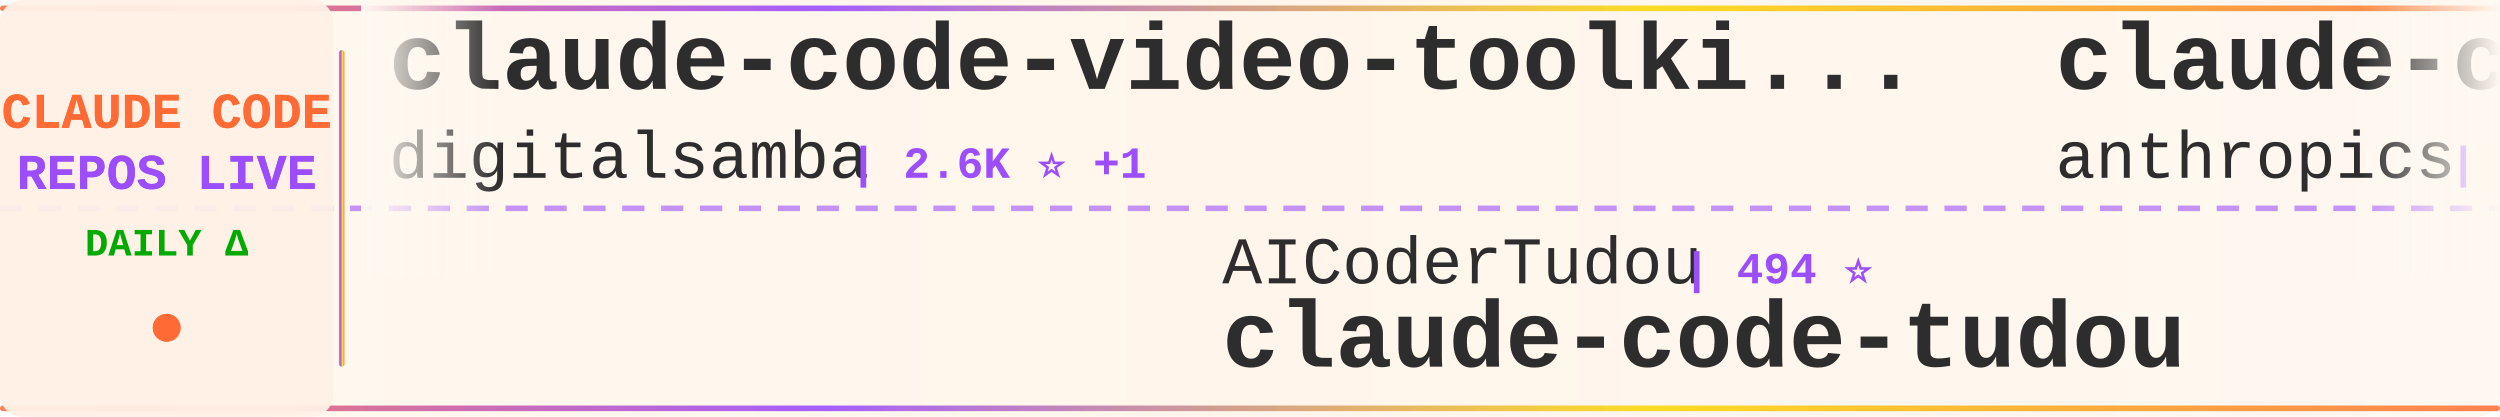
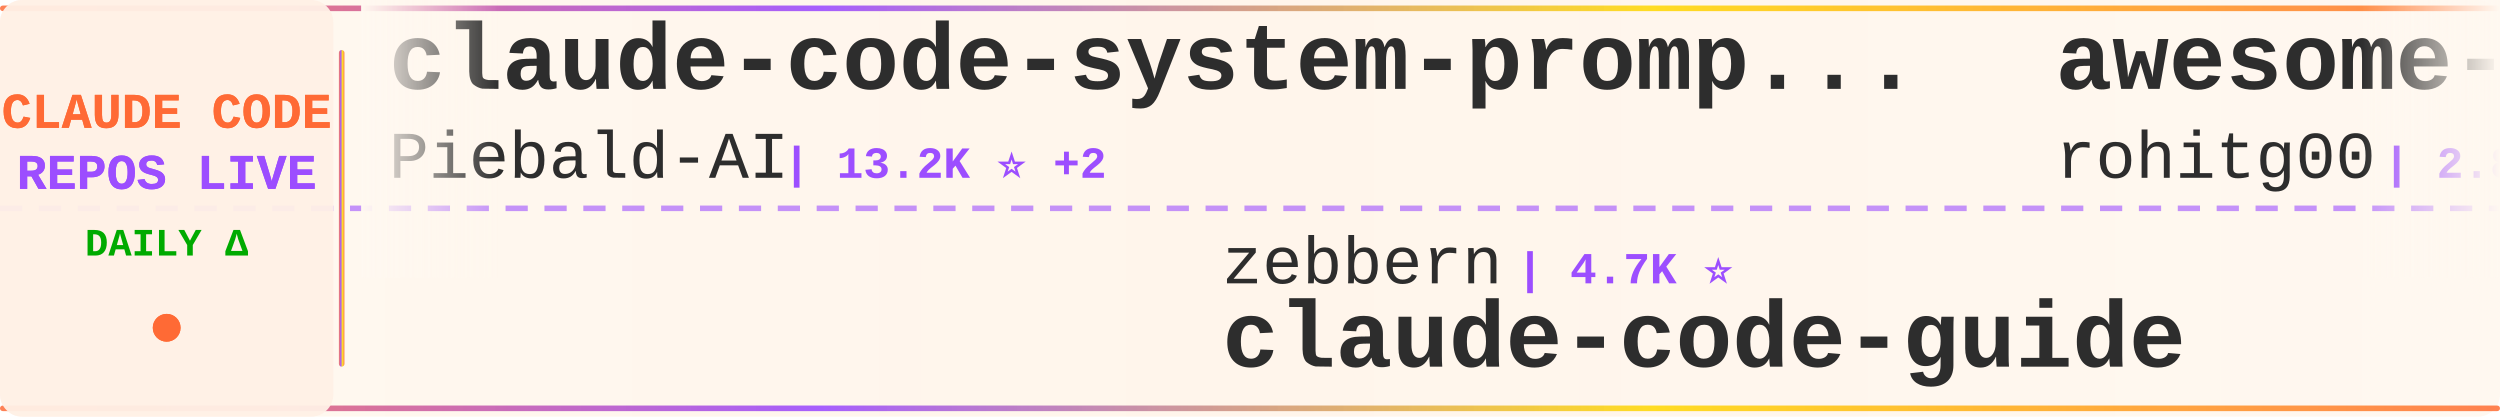
<svg xmlns="http://www.w3.org/2000/svg" width="900" height="150">
  <defs>
    <linearGradient id="tickerBg" x1="0%" y1="0%" x2="100%" y2="0%">
      <stop offset="0%" style="stop-color:#fff8f0;stop-opacity:0.98" />
      <stop offset="50%" style="stop-color:#fff5eb;stop-opacity:1" />
      <stop offset="100%" style="stop-color:#fff8f0;stop-opacity:0.98" />
    </linearGradient>
    <linearGradient id="borderGrad" x1="0%" y1="0%" x2="100%" y2="0%">
      <stop offset="0%" style="stop-color:#FF6B35;stop-opacity:0.85">
        <animate attributeName="stop-opacity" values="0.85;1;0.85" dur="2s" repeatCount="indefinite" />
      </stop>
      <stop offset="33%" style="stop-color:#9C4EFF;stop-opacity:0.9">
        <animate attributeName="stop-opacity" values="0.9;1;0.9" dur="2.2s" repeatCount="indefinite" />
      </stop>
      <stop offset="66%" style="stop-color:#FFD700;stop-opacity:0.85">
        <animate attributeName="stop-opacity" values="0.85;1;0.85" dur="1.8s" repeatCount="indefinite" />
      </stop>
      <stop offset="100%" style="stop-color:#FF6B35;stop-opacity:0.85">
        <animate attributeName="stop-opacity" values="0.85;1;0.85" dur="2s" repeatCount="indefinite" />
      </stop>
    </linearGradient>
    <filter id="textGlow">
      <feGaussianBlur stdDeviation="0.15" result="coloredBlur" />
      <feMerge>
        <feMergeNode in="coloredBlur" />
        <feMergeNode in="SourceGraphic" />
      </feMerge>
    </filter>
    <filter id="metricGlow">
      <feGaussianBlur stdDeviation="0.2" result="coloredBlur" />
      <feMerge>
        <feMergeNode in="coloredBlur" />
        <feMergeNode in="SourceGraphic" />
      </feMerge>
    </filter>
    <linearGradient id="leftFade" x1="0%" y1="0%" x2="100%" y2="0%">
      <stop offset="0%" style="stop-color:#fff8f0;stop-opacity:1" />
      <stop offset="100%" style="stop-color:#fff8f0;stop-opacity:0" />
    </linearGradient>
    <linearGradient id="rightFade" x1="0%" y1="0%" x2="100%" y2="0%">
      <stop offset="0%" style="stop-color:#fff8f0;stop-opacity:0" />
      <stop offset="100%" style="stop-color:#fff8f0;stop-opacity:1" />
    </linearGradient>
  </defs>
  <rect width="900" height="150" fill="url(#tickerBg)" rx="8" />
  <rect x="0" y="2" width="900" height="2" fill="url(#borderGrad)" rx="1" />
  <rect x="0" y="146" width="900" height="2" fill="url(#borderGrad)" rx="1" />
  <line x1="0" y1="75" x2="900" y2="75" stroke="#9C4EFF" stroke-width="2" stroke-dasharray="8 6" opacity="0.6" />
  <rect x="0" y="0" width="120" height="150" fill="#fff0e6" opacity="0.95" rx="8" />
  <text x="60" y="46" font-family="'Courier New', monospace" font-size="18" font-weight="bold" fill="#FF6B35" text-anchor="middle" filter="url(#textGlow)">
    CLAUDE CODE
  </text>
  <text x="60" y="68" font-family="'Courier New', monospace" font-size="18" font-weight="bold" fill="#9C4EFF" text-anchor="middle" filter="url(#textGlow)">
    REPOS LIVE
  </text>
  <text x="60" y="92" font-family="'Courier New', monospace" font-size="14" font-weight="bold" fill="#00aa00" text-anchor="middle">
    DAILY Δ
  </text>
  <circle cx="60" cy="118" r="5" fill="#FF6B35" filter="url(#metricGlow)">
    <animate attributeName="r" values="4;6;4" dur="1.5s" repeatCount="indefinite" />
    <animate attributeName="opacity" values="0.6;1;0.6" dur="1.5s" repeatCount="indefinite" />
  </circle>
  <rect x="122" y="18" width="2" height="114" fill="url(#borderGrad)" rx="1" />
  <clipPath id="tickerClip">
    <rect x="130" y="0" width="770" height="150" />
  </clipPath>
  <g clip-path="url(#tickerClip)">
    <g id="tickerItems">
      <animateTransform attributeName="transform" attributeType="XML" type="translate" from="0 0" to="-3000 0" dur="54s" repeatCount="indefinite" />
      <g transform="translate(0, 0)">
-         <text x="140" y="32" font-family="'Courier New', monospace" font-size="34" font-weight="bold" fill="#2d2d2d">claude-code-video-toolki...</text>
-         <text x="140" y="64" font-family="'Courier New', monospace" font-size="24" font-weight="normal" fill="#2d2d2d" opacity="1.0">digitalsamba</text>
-         <text x="306" y="64" font-family="'Courier New', monospace" font-size="16" font-weight="bold" fill="#9C4EFF"> | 2.6K ⭐ +1</text>
+         <text x="140" y="32" font-family="'Courier New', monospace" font-size="34" font-weight="bold" fill="#2d2d2d">claude-code-system-promp...</text>
+         <text x="140" y="64" font-family="'Courier New', monospace" font-size="24" font-weight="normal" fill="#2d2d2d" opacity="1.0">Piebald-AI</text>
+         <text x="282" y="64" font-family="'Courier New', monospace" font-size="16" font-weight="bold" fill="#9C4EFF"> | 13.2K ⭐ +2</text>
      </g>
      <g transform="translate(300, 0)">
-         <text x="140" y="102" font-family="'Courier New', monospace" font-size="24" font-weight="normal" fill="#2d2d2d" opacity="1.0">AICoderTudou</text>
-         <text x="306" y="102" font-family="'Courier New', monospace" font-size="16" font-weight="bold" fill="#9C4EFF"> | 494 ⭐</text>
-         <text x="140" y="132" font-family="'Courier New', monospace" font-size="34" font-weight="bold" fill="#2d2d2d">claude-code-tudou</text>
+         <text x="140" y="102" font-family="'Courier New', monospace" font-size="24" font-weight="normal" fill="#2d2d2d" opacity="1.0">zebbern</text>
+         <text x="246" y="102" font-family="'Courier New', monospace" font-size="16" font-weight="bold" fill="#9C4EFF"> | 4.7K ⭐</text>
+         <text x="140" y="132" font-family="'Courier New', monospace" font-size="34" font-weight="bold" fill="#2d2d2d">claude-code-guide</text>
      </g>
      <g transform="translate(600, 0)">
-         <text x="140" y="32" font-family="'Courier New', monospace" font-size="34" font-weight="bold" fill="#2d2d2d">claude-code-base-action</text>
-         <text x="140" y="64" font-family="'Courier New', monospace" font-size="24" font-weight="normal" fill="#2d2d2d" opacity="1.0">anthropics</text>
-         <text x="282" y="64" font-family="'Courier New', monospace" font-size="16" font-weight="bold" fill="#9C4EFF"> | 1.1K ⭐</text>
+         <text x="140" y="32" font-family="'Courier New', monospace" font-size="34" font-weight="bold" fill="#2d2d2d">awesome-claude-code-tool...</text>
+         <text x="140" y="64" font-family="'Courier New', monospace" font-size="24" font-weight="normal" fill="#2d2d2d" opacity="1.0">rohitg00</text>
+         <text x="258" y="64" font-family="'Courier New', monospace" font-size="16" font-weight="bold" fill="#9C4EFF"> | 2.8K ⭐</text>
      </g>
      <g transform="translate(900, 0)">
-         <text x="140" y="102" font-family="'Courier New', monospace" font-size="24" font-weight="normal" fill="#2d2d2d" opacity="1.0">JrCx7scC</text>
-         <text x="258" y="102" font-family="'Courier New', monospace" font-size="16" font-weight="bold" fill="#9C4EFF"> | 377 ⭐</text>
-         <text x="140" y="132" font-family="'Courier New', monospace" font-size="34" font-weight="bold" fill="#2d2d2d">claude-code-source</text>
+         <text x="140" y="102" font-family="'Courier New', monospace" font-size="24" font-weight="normal" fill="#2d2d2d" opacity="1.0">zstmfhy</text>
+         <text x="246" y="102" font-family="'Courier New', monospace" font-size="16" font-weight="bold" fill="#9C4EFF"> | 188 ⭐</text>
+         <text x="140" y="132" font-family="'Courier New', monospace" font-size="34" font-weight="bold" fill="#2d2d2d">Claude-code</text>
      </g>
      <g transform="translate(1200, 0)">
-         <text x="140" y="32" font-family="'Courier New', monospace" font-size="34" font-weight="bold" fill="#2d2d2d">ECC</text>
-         <text x="140" y="64" font-family="'Courier New', monospace" font-size="24" font-weight="normal" fill="#2d2d2d" opacity="1.0">affaan-m</text>
-         <text x="258" y="64" font-family="'Courier New', monospace" font-size="16" font-weight="bold" fill="#9C4EFF"> | 303.9K ⭐ +55</text>
+         <text x="140" y="32" font-family="'Courier New', monospace" font-size="34" font-weight="bold" fill="#2d2d2d">everything-claude-code-z...</text>
+         <text x="140" y="64" font-family="'Courier New', monospace" font-size="24" font-weight="normal" fill="#2d2d2d" opacity="1.0">xu-xiang</text>
+         <text x="258" y="64" font-family="'Courier New', monospace" font-size="16" font-weight="bold" fill="#9C4EFF"> | 2.0K ⭐</text>
      </g>
      <g transform="translate(1500, 0)">
-         <text x="140" y="102" font-family="'Courier New', monospace" font-size="24" font-weight="normal" fill="#2d2d2d" opacity="1.0">edmund-io</text>
-         <text x="270" y="102" font-family="'Courier New', monospace" font-size="16" font-weight="bold" fill="#9C4EFF"> | 1.5K ⭐</text>
-         <text x="140" y="132" font-family="'Courier New', monospace" font-size="34" font-weight="bold" fill="#2d2d2d">edmunds-claude-code</text>
+         <text x="140" y="102" font-family="'Courier New', monospace" font-size="24" font-weight="normal" fill="#2d2d2d" opacity="1.0">LING71671</text>
+         <text x="270" y="102" font-family="'Courier New', monospace" font-size="16" font-weight="bold" fill="#9C4EFF"> | 991 ⭐</text>
+         <text x="140" y="132" font-family="'Courier New', monospace" font-size="34" font-weight="bold" fill="#2d2d2d">Open-ClaudeCode</text>
      </g>
      <g transform="translate(1800, 0)">
+         <text x="140" y="32" font-family="'Courier New', monospace" font-size="34" font-weight="bold" fill="#2d2d2d">oh-my-claudecode</text>
+         <text x="140" y="64" font-family="'Courier New', monospace" font-size="24" font-weight="normal" fill="#2d2d2d" opacity="1.0">Yeachan-Heo</text>
+         <text x="294" y="64" font-family="'Courier New', monospace" font-size="16" font-weight="bold" fill="#9C4EFF"> | 40.9K ⭐ +3</text>
+       </g>
+       <g transform="translate(2100, 0)">
+         <text x="140" y="102" font-family="'Courier New', monospace" font-size="24" font-weight="normal" fill="#2d2d2d" opacity="1.0">huangjia2019</text>
+         <text x="306" y="102" font-family="'Courier New', monospace" font-size="16" font-weight="bold" fill="#9C4EFF"> | 1.2K ⭐</text>
+         <text x="140" y="132" font-family="'Courier New', monospace" font-size="34" font-weight="bold" fill="#2d2d2d">claude-code-engineering</text>
+       </g>
+       <g transform="translate(2400, 0)">
+         <text x="140" y="32" font-family="'Courier New', monospace" font-size="34" font-weight="bold" fill="#2d2d2d">claude_code_src</text>
+         <text x="140" y="64" font-family="'Courier New', monospace" font-size="24" font-weight="normal" fill="#2d2d2d" opacity="1.0">ponponon</text>
+         <text x="258" y="64" font-family="'Courier New', monospace" font-size="16" font-weight="bold" fill="#9C4EFF"> | 2.3K ⭐</text>
+       </g>
+       <g transform="translate(2700, 0)">
+         <text x="140" y="102" font-family="'Courier New', monospace" font-size="24" font-weight="normal" fill="#2d2d2d" opacity="1.0">mrpaidsocial</text>
+         <text x="306" y="102" font-family="'Courier New', monospace" font-size="16" font-weight="bold" fill="#9C4EFF"> | 1.7K ⭐</text>
+         <text x="140" y="132" font-family="'Courier New', monospace" font-size="34" font-weight="bold" fill="#2d2d2d">arcads-claude-code-mrpai...</text>
+       </g>
+       <g transform="translate(3000, 0)">
        <text x="140" y="32" font-family="'Courier New', monospace" font-size="34" font-weight="bold" fill="#2d2d2d">claude-code-system-promp...</text>
        <text x="140" y="64" font-family="'Courier New', monospace" font-size="24" font-weight="normal" fill="#2d2d2d" opacity="1.0">Piebald-AI</text>
-         <text x="282" y="64" font-family="'Courier New', monospace" font-size="16" font-weight="bold" fill="#9C4EFF"> | 13.2K ⭐</text>
-       </g>
-       <g transform="translate(2100, 0)">
-         <text x="140" y="102" font-family="'Courier New', monospace" font-size="24" font-weight="normal" fill="#2d2d2d" opacity="1.0">Alishahryar1</text>
-         <text x="306" y="102" font-family="'Courier New', monospace" font-size="16" font-weight="bold" fill="#9C4EFF"> | 70.6K ⭐ +39</text>
-         <text x="140" y="132" font-family="'Courier New', monospace" font-size="34" font-weight="bold" fill="#2d2d2d">free-claude-code</text>
-       </g>
-       <g transform="translate(2400, 0)">
-         <text x="140" y="32" font-family="'Courier New', monospace" font-size="34" font-weight="bold" fill="#2d2d2d">learn-claude-code</text>
-         <text x="140" y="64" font-family="'Courier New', monospace" font-size="24" font-weight="normal" fill="#2d2d2d" opacity="1.0">shareAI-lab</text>
-         <text x="294" y="64" font-family="'Courier New', monospace" font-size="16" font-weight="bold" fill="#9C4EFF"> | 80.5K ⭐ +5</text>
-       </g>
-       <g transform="translate(2700, 0)">
-         <text x="140" y="102" font-family="'Courier New', monospace" font-size="24" font-weight="normal" fill="#2d2d2d" opacity="1.0">lintsinghua</text>
-         <text x="294" y="102" font-family="'Courier New', monospace" font-size="16" font-weight="bold" fill="#9C4EFF"> | 4.4K ⭐ +1</text>
-         <text x="140" y="132" font-family="'Courier New', monospace" font-size="34" font-weight="bold" fill="#2d2d2d">claude-code-book</text>
-       </g>
-       <g transform="translate(3000, 0)">
-         <text x="140" y="32" font-family="'Courier New', monospace" font-size="34" font-weight="bold" fill="#2d2d2d">claude-code-video-toolki...</text>
-         <text x="140" y="64" font-family="'Courier New', monospace" font-size="24" font-weight="normal" fill="#2d2d2d" opacity="1.0">digitalsamba</text>
-         <text x="306" y="64" font-family="'Courier New', monospace" font-size="16" font-weight="bold" fill="#9C4EFF"> | 2.6K ⭐ +1</text>
+         <text x="282" y="64" font-family="'Courier New', monospace" font-size="16" font-weight="bold" fill="#9C4EFF"> | 13.2K ⭐ +2</text>
      </g>
      <g transform="translate(3300, 0)">
-         <text x="140" y="102" font-family="'Courier New', monospace" font-size="24" font-weight="normal" fill="#2d2d2d" opacity="1.0">AICoderTudou</text>
-         <text x="306" y="102" font-family="'Courier New', monospace" font-size="16" font-weight="bold" fill="#9C4EFF"> | 494 ⭐</text>
-         <text x="140" y="132" font-family="'Courier New', monospace" font-size="34" font-weight="bold" fill="#2d2d2d">claude-code-tudou</text>
+         <text x="140" y="102" font-family="'Courier New', monospace" font-size="24" font-weight="normal" fill="#2d2d2d" opacity="1.0">zebbern</text>
+         <text x="246" y="102" font-family="'Courier New', monospace" font-size="16" font-weight="bold" fill="#9C4EFF"> | 4.7K ⭐</text>
+         <text x="140" y="132" font-family="'Courier New', monospace" font-size="34" font-weight="bold" fill="#2d2d2d">claude-code-guide</text>
      </g>
      <g transform="translate(3600, 0)">
-         <text x="140" y="32" font-family="'Courier New', monospace" font-size="34" font-weight="bold" fill="#2d2d2d">claude-code-base-action</text>
-         <text x="140" y="64" font-family="'Courier New', monospace" font-size="24" font-weight="normal" fill="#2d2d2d" opacity="1.0">anthropics</text>
-         <text x="282" y="64" font-family="'Courier New', monospace" font-size="16" font-weight="bold" fill="#9C4EFF"> | 1.1K ⭐</text>
+         <text x="140" y="32" font-family="'Courier New', monospace" font-size="34" font-weight="bold" fill="#2d2d2d">awesome-claude-code-tool...</text>
+         <text x="140" y="64" font-family="'Courier New', monospace" font-size="24" font-weight="normal" fill="#2d2d2d" opacity="1.0">rohitg00</text>
+         <text x="258" y="64" font-family="'Courier New', monospace" font-size="16" font-weight="bold" fill="#9C4EFF"> | 2.8K ⭐</text>
      </g>
      <g transform="translate(3900, 0)">
-         <text x="140" y="102" font-family="'Courier New', monospace" font-size="24" font-weight="normal" fill="#2d2d2d" opacity="1.0">JrCx7scC</text>
-         <text x="258" y="102" font-family="'Courier New', monospace" font-size="16" font-weight="bold" fill="#9C4EFF"> | 377 ⭐</text>
-         <text x="140" y="132" font-family="'Courier New', monospace" font-size="34" font-weight="bold" fill="#2d2d2d">claude-code-source</text>
+         <text x="140" y="102" font-family="'Courier New', monospace" font-size="24" font-weight="normal" fill="#2d2d2d" opacity="1.0">zstmfhy</text>
+         <text x="246" y="102" font-family="'Courier New', monospace" font-size="16" font-weight="bold" fill="#9C4EFF"> | 188 ⭐</text>
+         <text x="140" y="132" font-family="'Courier New', monospace" font-size="34" font-weight="bold" fill="#2d2d2d">Claude-code</text>
      </g>
    </g>
  </g>
  <rect x="130" y="0" width="50" height="100" fill="url(#leftFade)" />
  <rect x="850" y="0" width="50" height="100" fill="url(#rightFade)" />
</svg>
